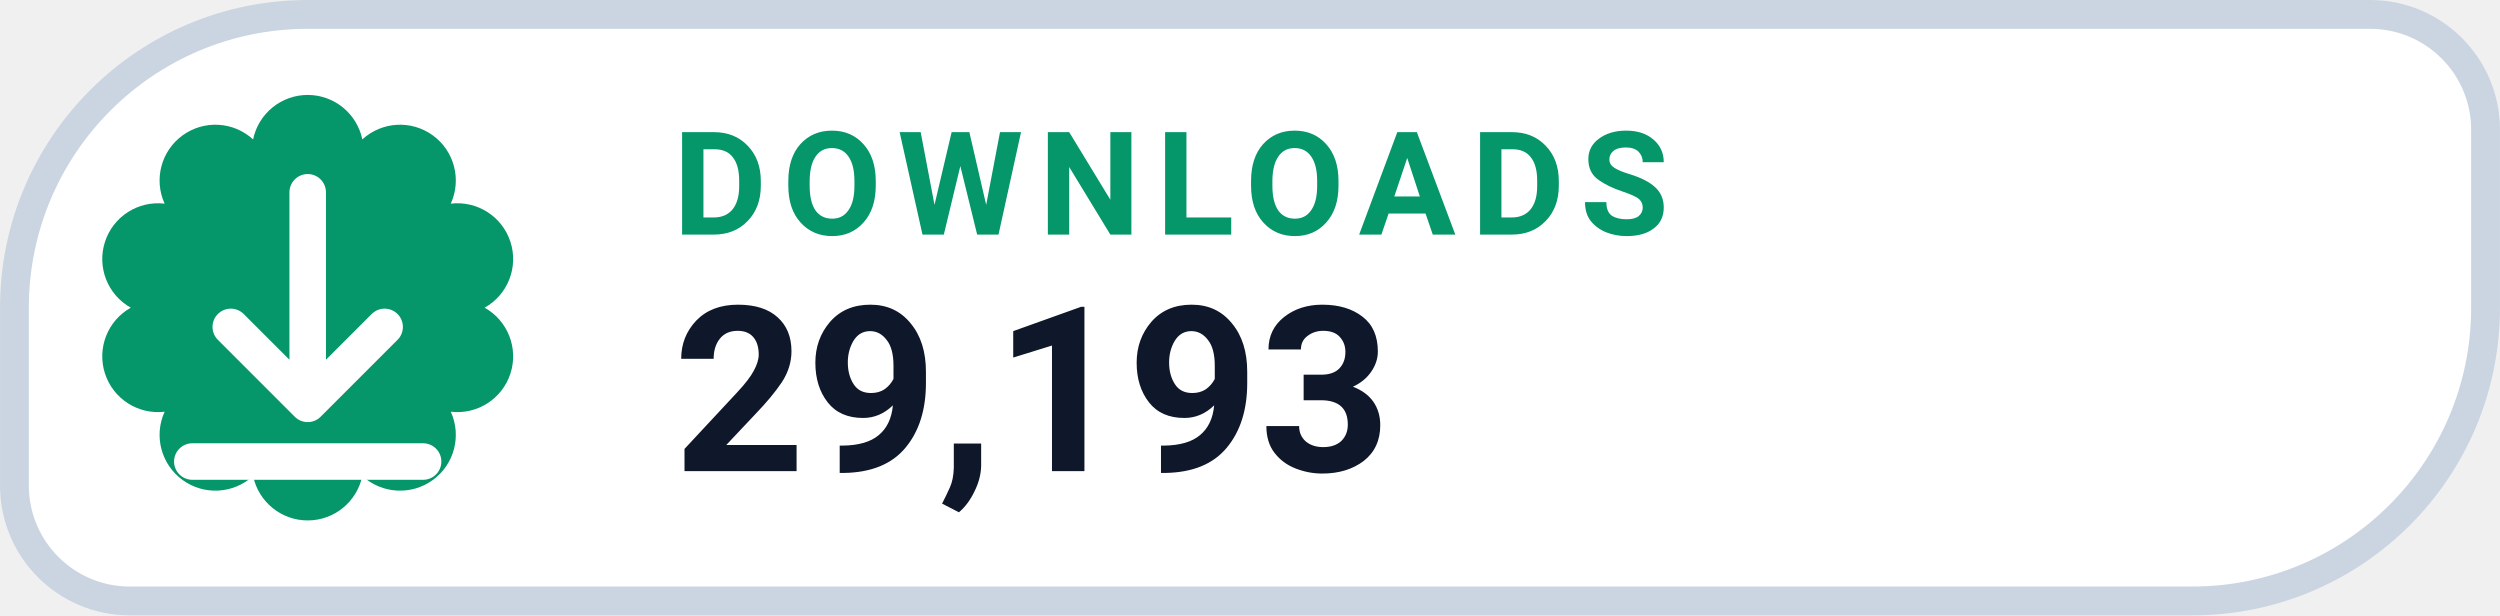
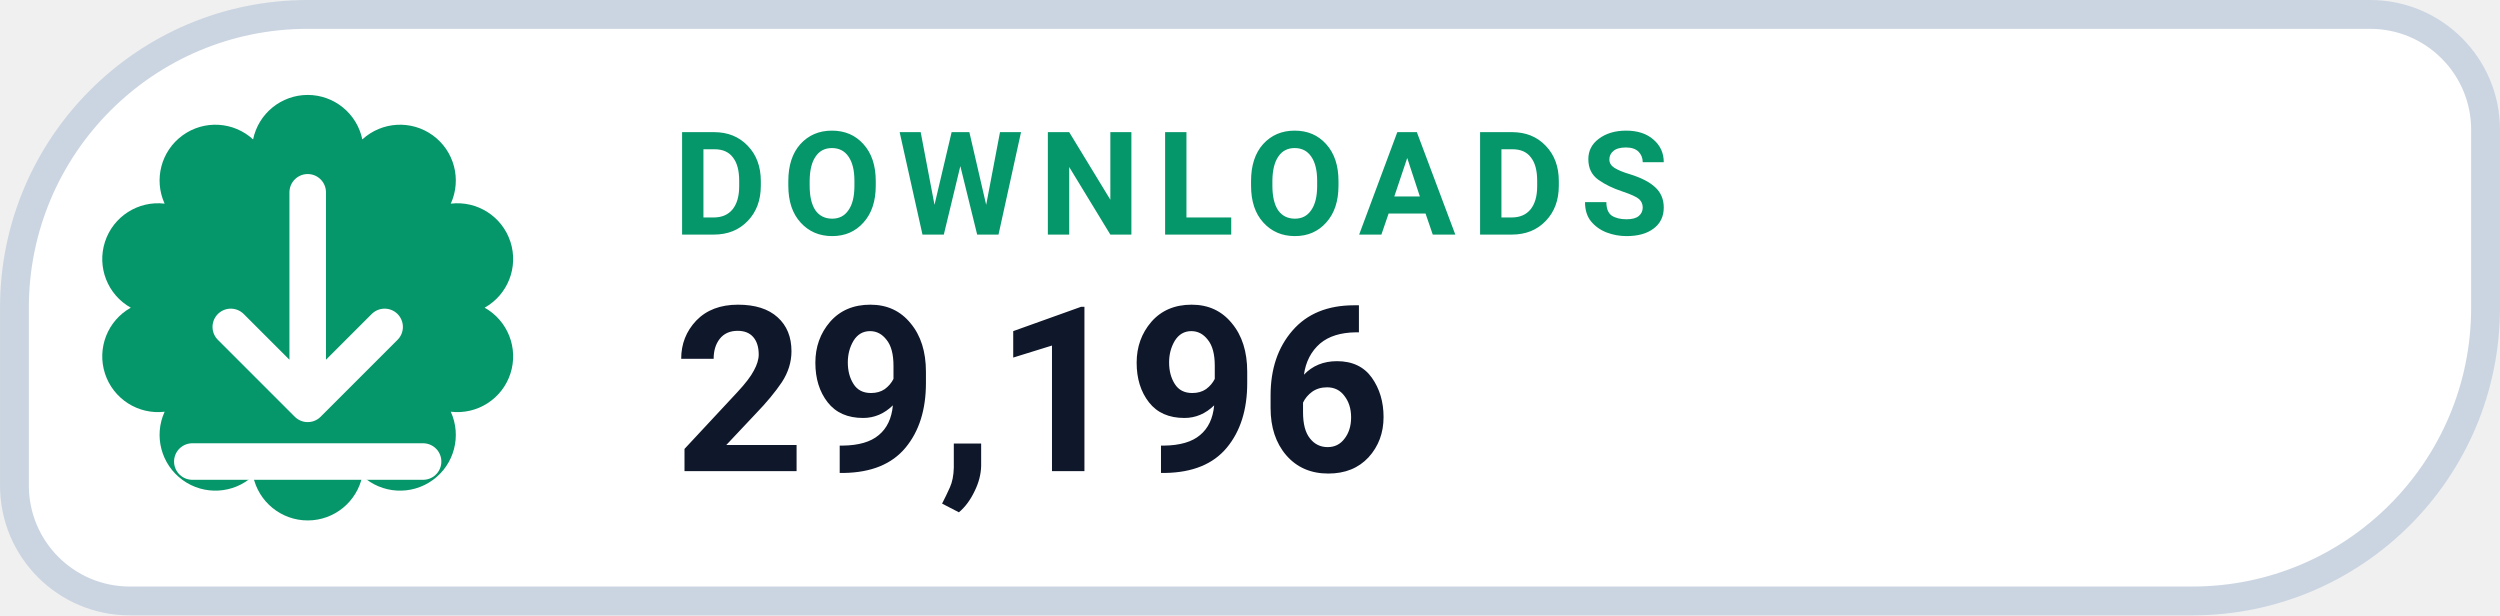
- <svg xmlns="http://www.w3.org/2000/svg" width="126" height="31.015" viewBox="0 0 130 32" role="img" aria-label="DOWNLOADS 29,193">
+ <svg xmlns="http://www.w3.org/2000/svg" width="126" height="31.015" viewBox="0 0 130 32" role="img" aria-label="DOWNLOADS 29,196">
  <path d="M 16.00 0.75 H 123.25 A 6.00 6.00 0 0 1 129.25 6.75 V 16.00 A 15.25 15.25 0 0 1 114.00 31.25 H 6.75 A 6.00 6.00 0 0 1 0.75 25.25 V 16.00 A 15.25 15.25 0 0 1 16.00 0.75 Z" fill="#FFFFFF" stroke="#CBD5E1" stroke-width="1.5" />
  <path d="M 13.16 7.25 A 2.90 2.90 0 0 1 18.84 7.25 A 2.90 2.90 0 0 1 23.44 10.59 A 2.90 2.90 0 0 1 25.20 16.00 A 2.90 2.90 0 0 1 23.44 21.41 A 2.90 2.90 0 0 1 18.84 24.75 A 2.90 2.90 0 0 1 13.16 24.75 A 2.90 2.90 0 0 1 8.56 21.41 A 2.90 2.90 0 0 1 6.80 16.00 A 2.90 2.90 0 0 1 8.56 10.59 A 2.90 2.90 0 0 1 13.16 7.25 Z" fill="#059669" />
  <g transform="translate(16 16)" style="color:#FFFFFF;">
    <path d="M0 -6 v11 m0 0 l4 -4 m-4 4 l-4 -4 M-6 8 h12" fill="none" stroke="currentColor" stroke-width="1.9" stroke-linecap="round" stroke-linejoin="round" />
  </g>
  <text x="35" y="12.2" fill="#059669" font-family="-apple-system,BlinkMacSystemFont,'Segoe UI',Roboto,Helvetica,Arial,sans-serif" font-size="7.5" font-weight="700" letter-spacing=".8">DOWNLOADS</text>
-   <text x="35" y="24.5" fill="#0F172A" font-family="-apple-system,BlinkMacSystemFont,'Segoe UI',Roboto,Helvetica,Arial,sans-serif" font-size="12" font-weight="750">29,193</text>
+   <text x="35" y="24.5" fill="#0F172A" font-family="-apple-system,BlinkMacSystemFont,'Segoe UI',Roboto,Helvetica,Arial,sans-serif" font-size="12" font-weight="750">29,196</text>
</svg>
